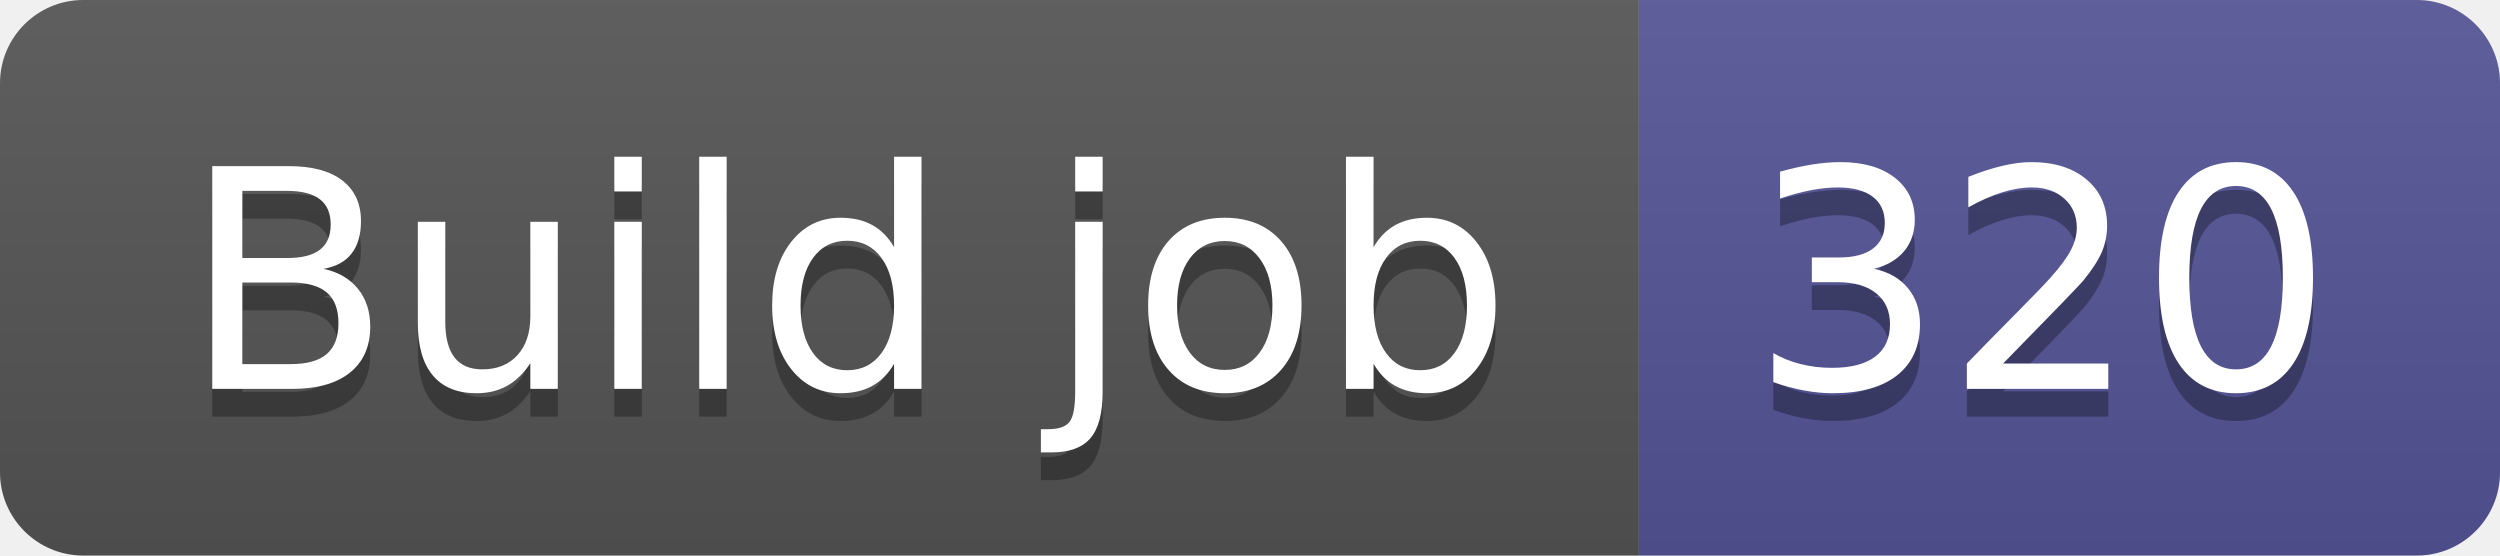
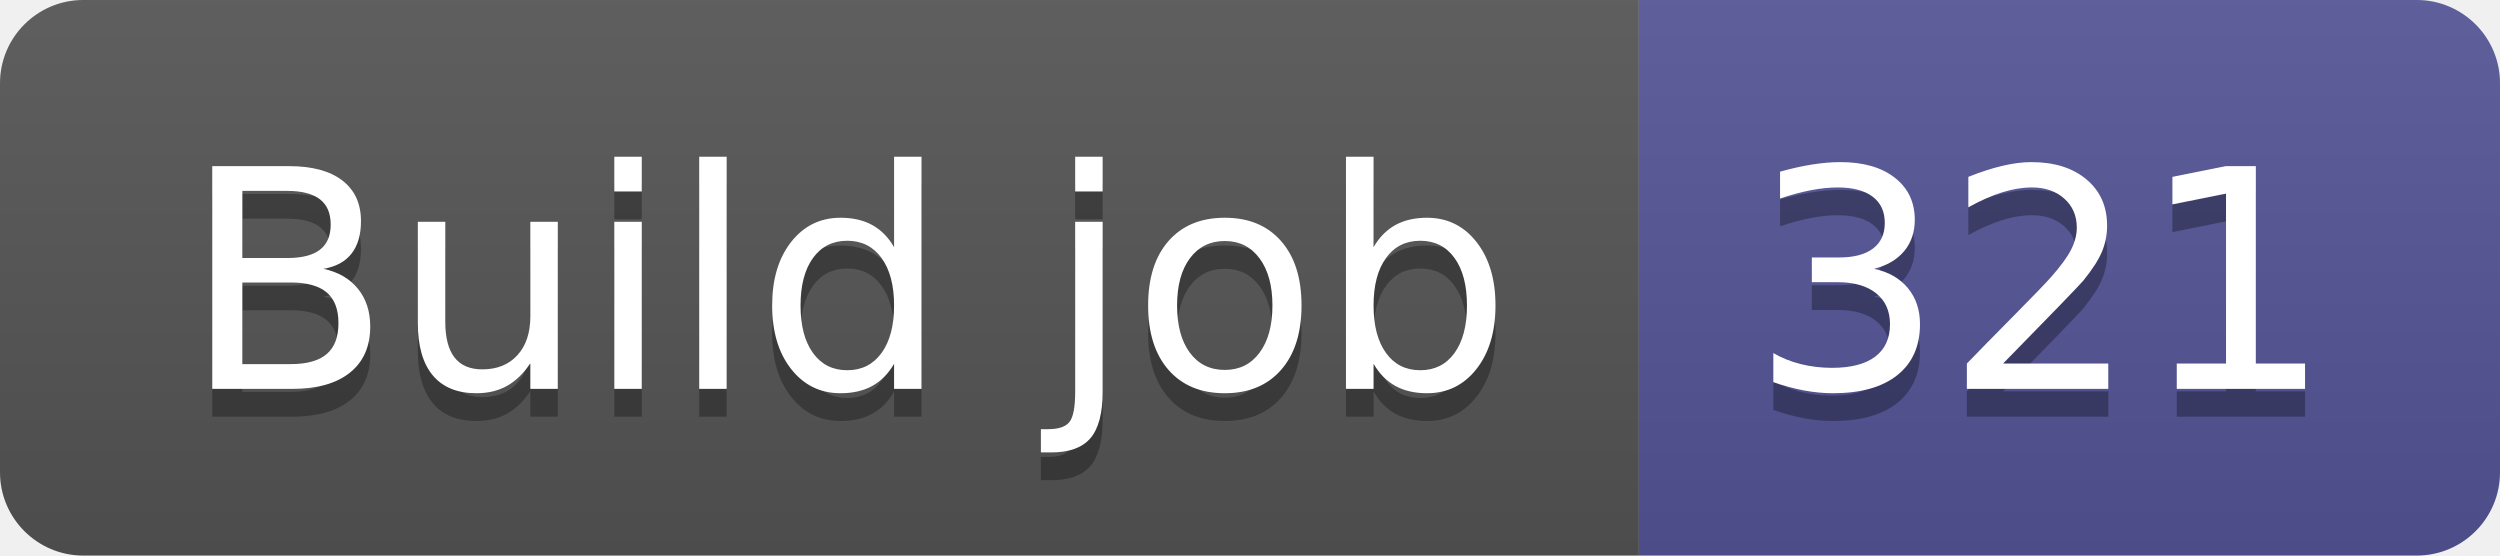
- <svg xmlns="http://www.w3.org/2000/svg" width="90" height="20" role="img" aria-label="Build job: 320">
+ <svg xmlns="http://www.w3.org/2000/svg" width="90" height="20" role="img" aria-label="Build job: 321">
  <linearGradient id="s" x2="0" y2="100%">
    <stop offset="0" stop-color="#bbb" stop-opacity=".1" />
    <stop offset="1" stop-opacity=".1" />
  </linearGradient>
  <clipPath id="r">
    <rect width="90" height="20" rx="3" fill="#fff" />
  </clipPath>
  <g clip-path="url(#r)">
    <rect width="59" height="20" fill="#555" />
    <rect x="59" width="31" height="20" fill="#535597" />
    <rect width="90" height="20" fill="url(#s)" />
  </g>
  <g fill="#fff" text-anchor="middle" font-family="Verdana,Geneva,DejaVu Sans,sans-serif" text-rendering="geometricPrecision" font-size="110">
    <text aria-hidden="true" x="305" y="150" fill="#010101" fill-opacity=".3" transform="scale(.1)" textLength="490">Build job</text>
    <text x="305" y="140" transform="scale(.1)" fill="#fff" textLength="490">Build job</text>
-     <text aria-hidden="true" x="735" y="150" fill="#010101" fill-opacity=".3" transform="scale(.1)" textLength="210">320</text>
-     <text x="735" y="140" transform="scale(.1)" fill="#fff" textLength="210">320</text>
+     <text aria-hidden="true" x="735" y="150" fill="#010101" fill-opacity=".3" transform="scale(.1)" textLength="210">321</text>
+     <text x="735" y="140" transform="scale(.1)" fill="#fff" textLength="210">321</text>
  </g>
</svg>
